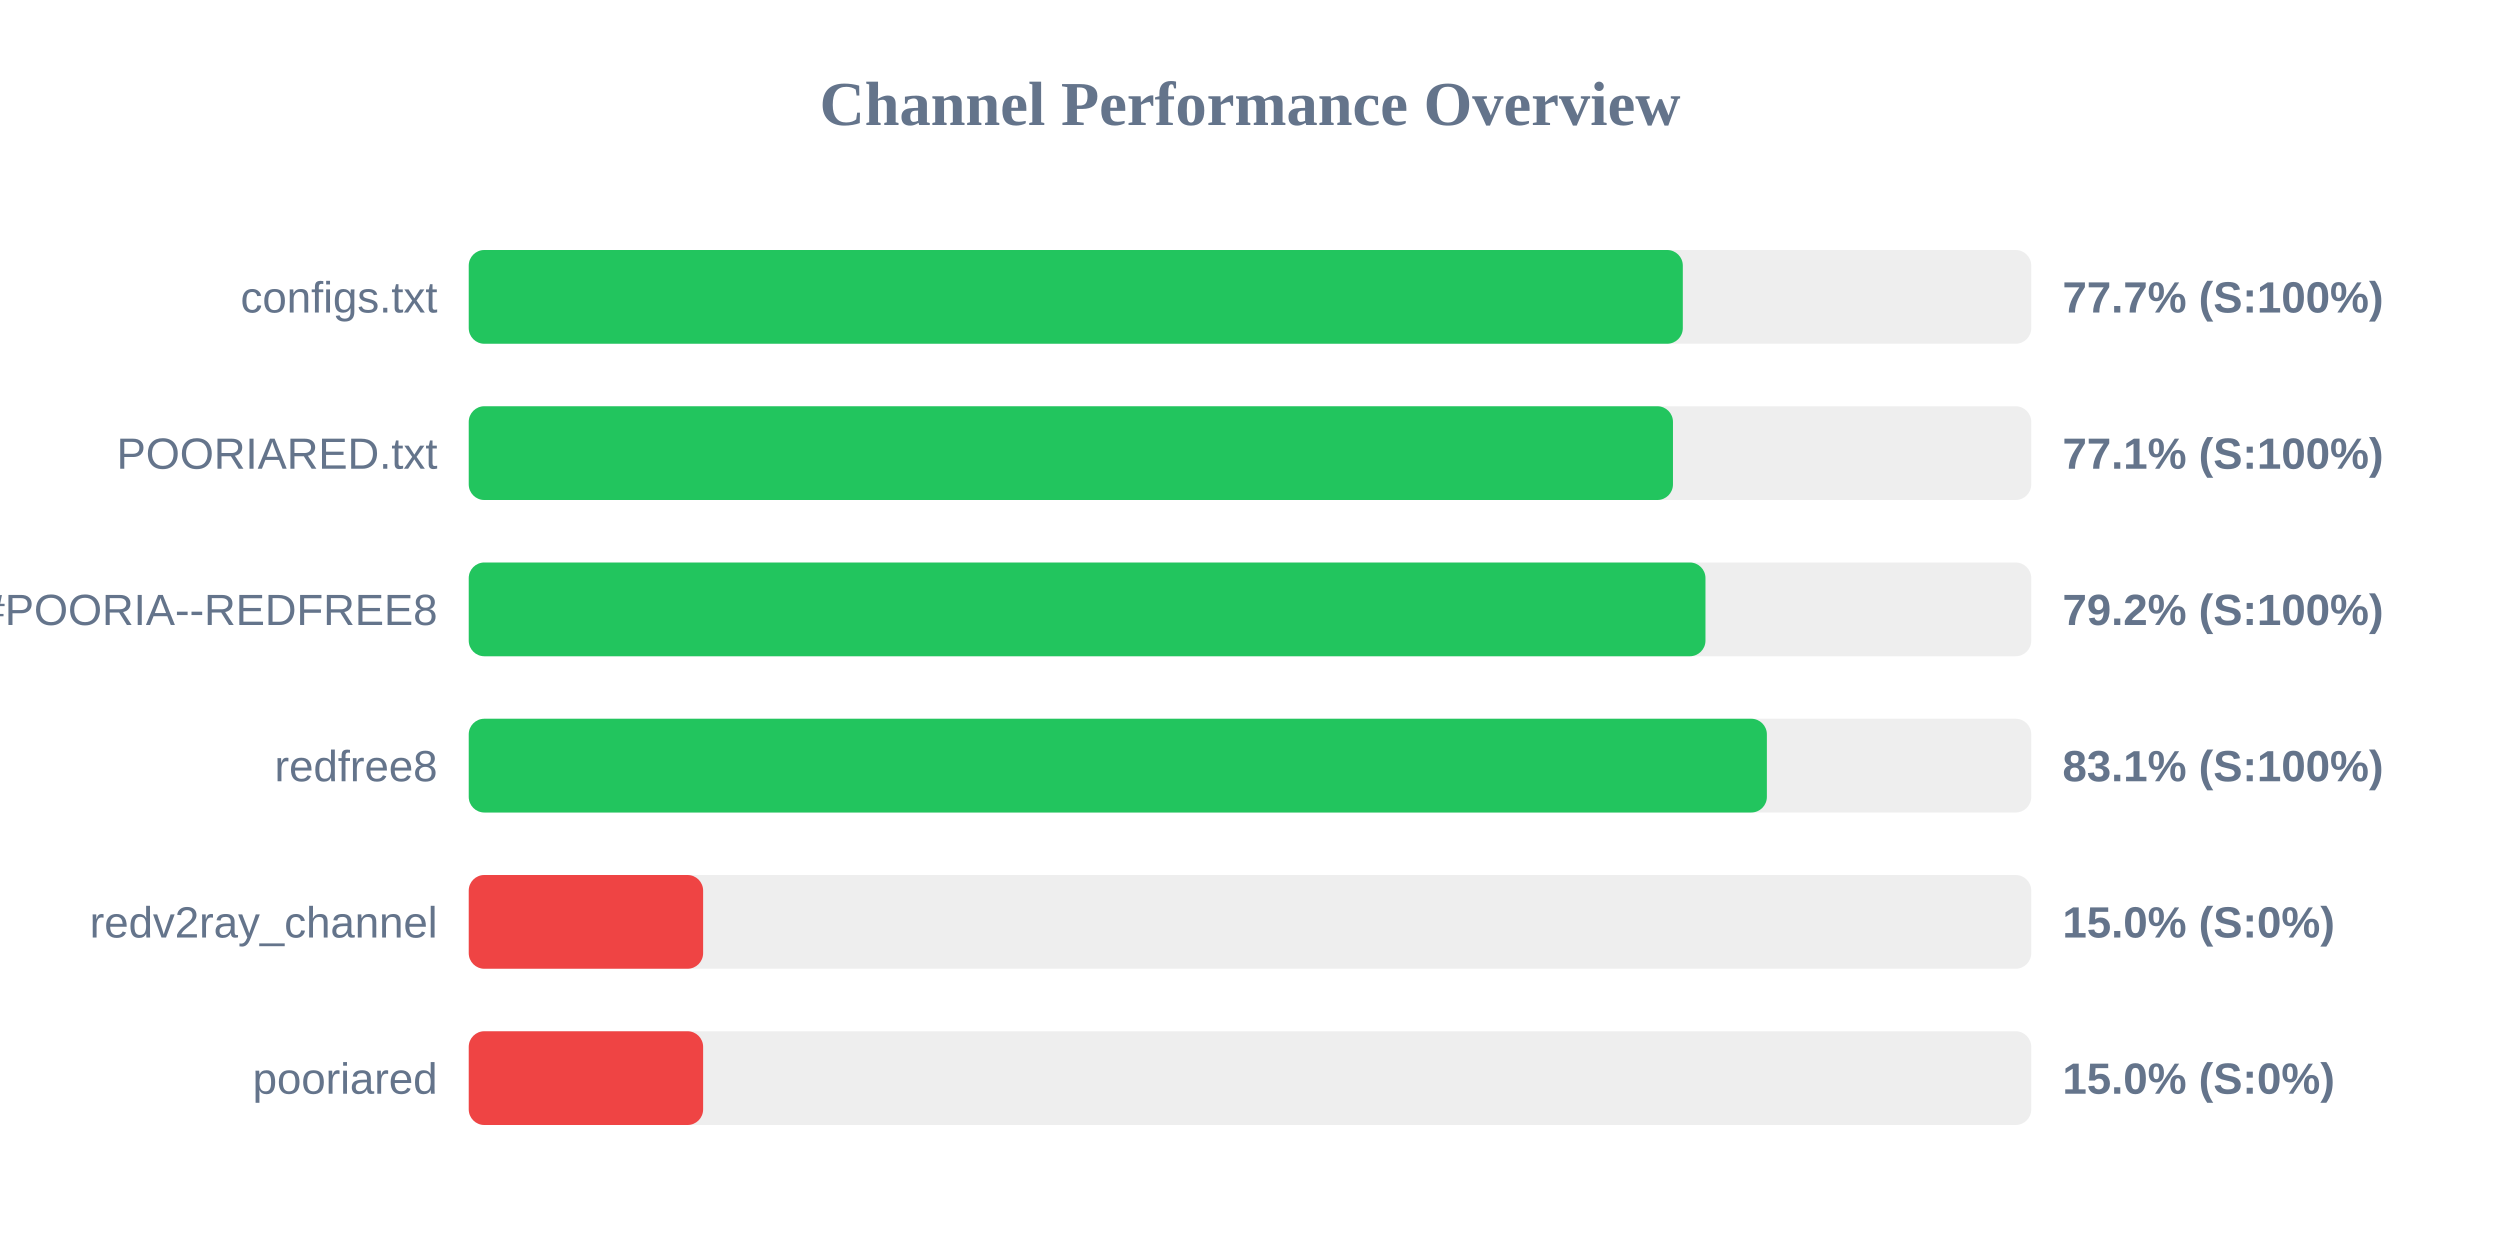
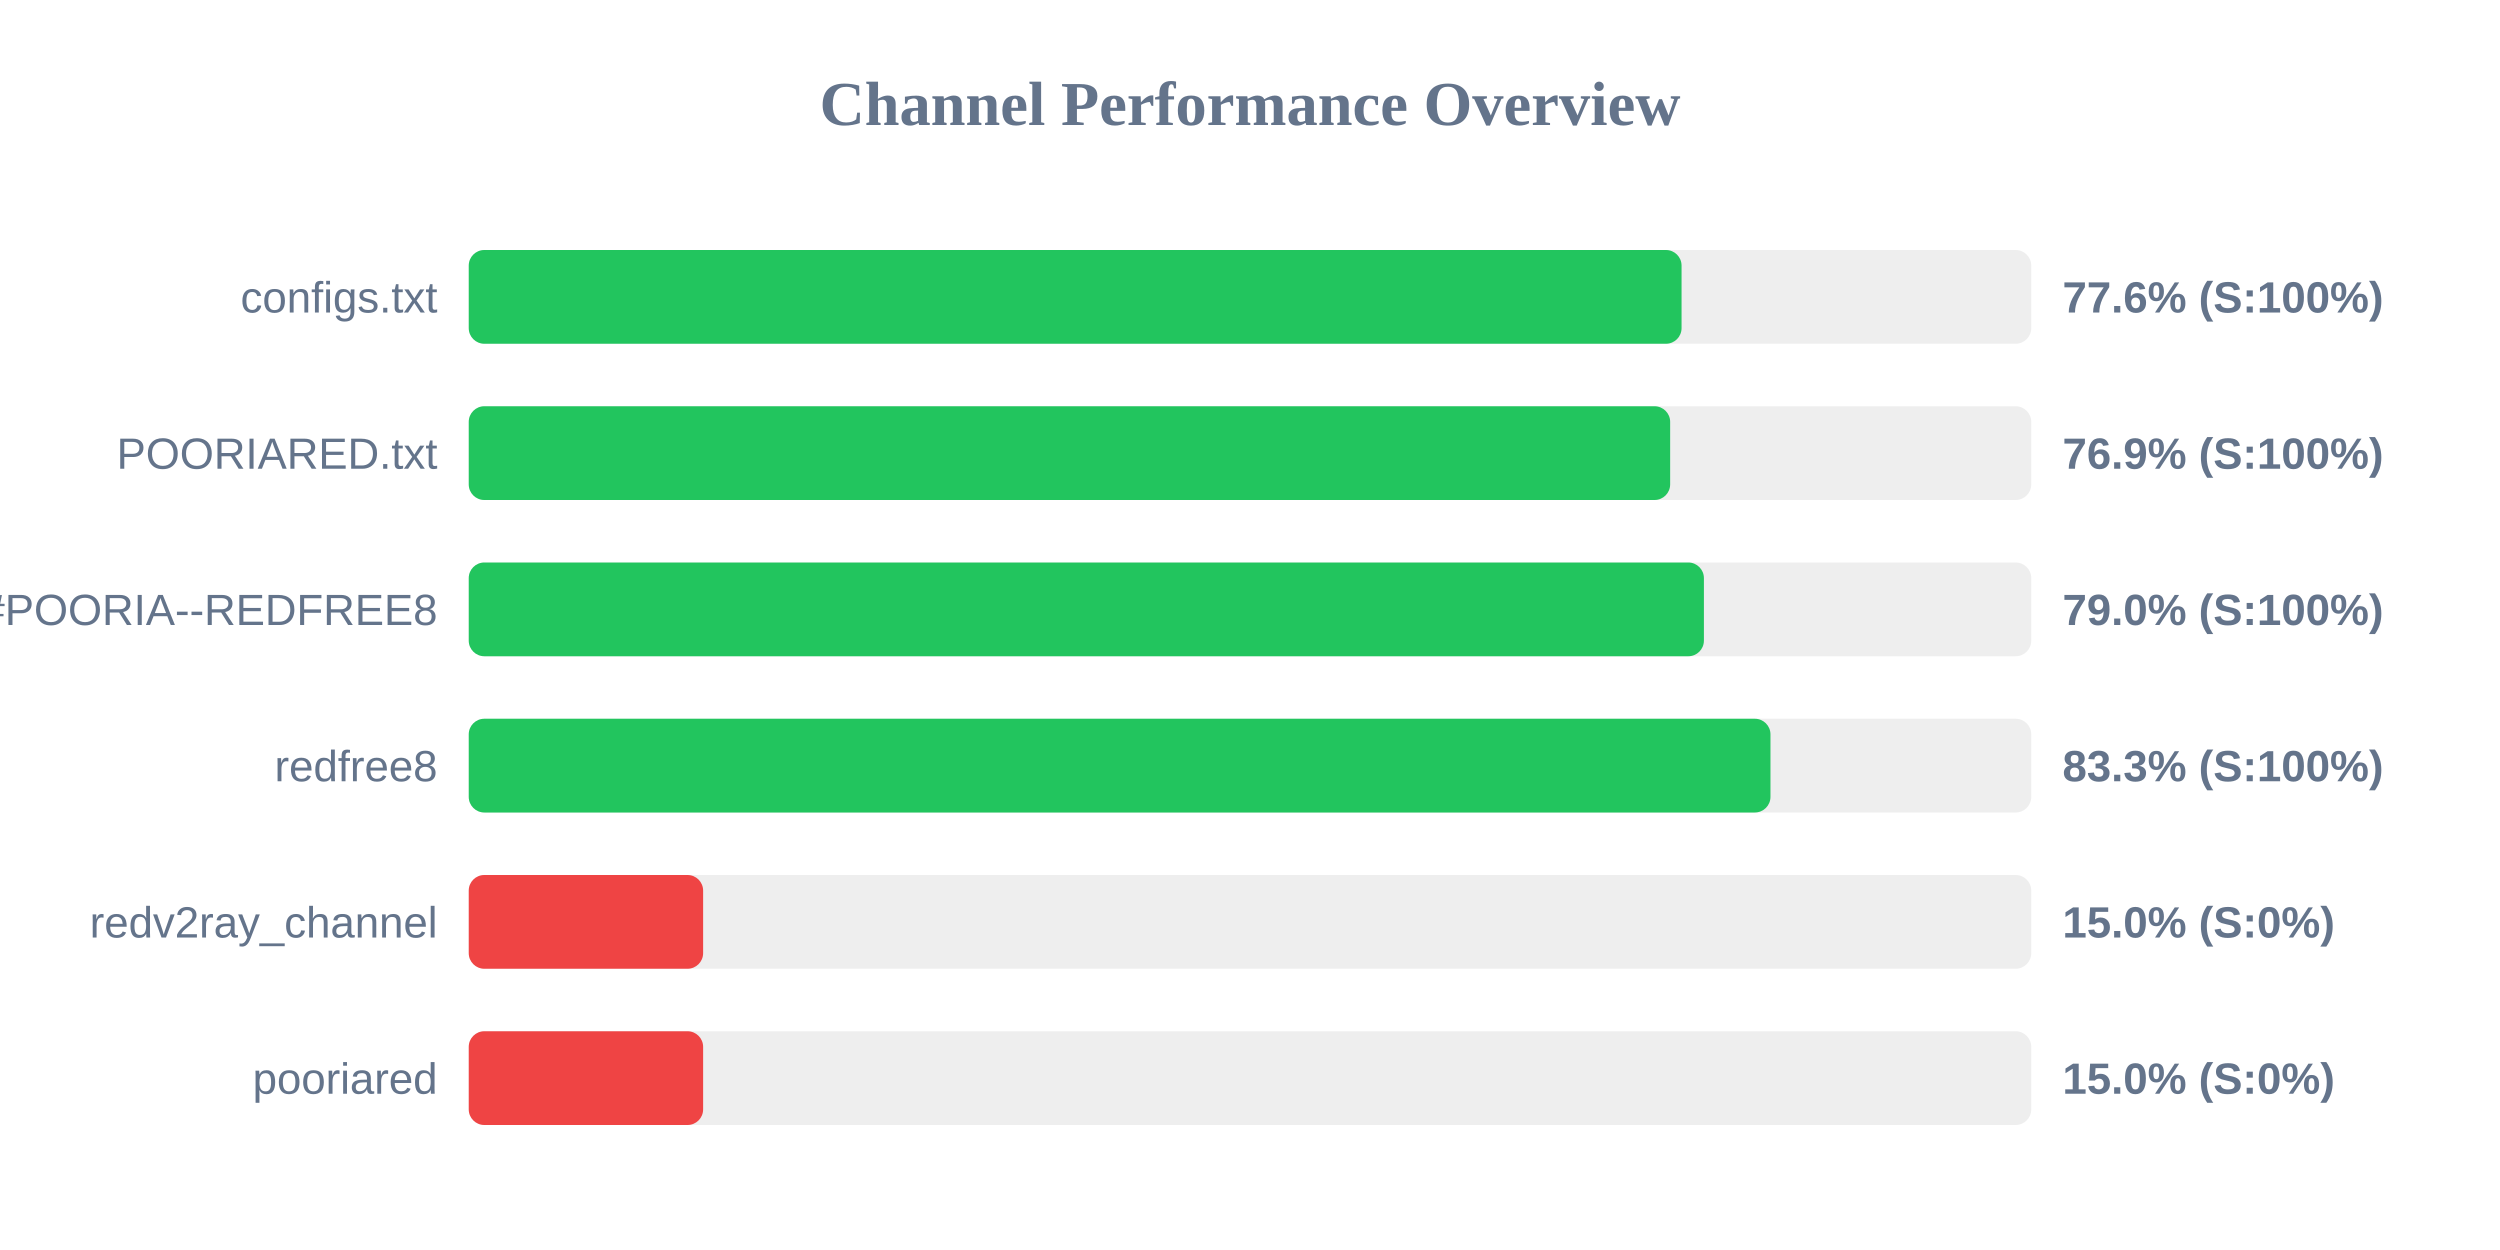
<svg xmlns="http://www.w3.org/2000/svg" width="800" height="400" version="1.1">
  <style>
        .row { font: 14px Arial; fill: #64748b; }
        .score { font: bold 14px Arial; fill: #64748b; }
    </style>
  <text x="400" y="40" text-anchor="middle" font-size="20px" font-weight="bold" fill="#64748b">Channel Performance Overview</text>
  <rect x="150" y="80" width="500" height="30" fill="#eee" rx="5" />
-   <rect x="150" y="80" width="388.5" height="30" fill="#22c55e" rx="5" />
+   <rect x="150" y="80" width="388.1" height="30" fill="#22c55e" rx="5" />
  <text x="140" y="100" text-anchor="end" class="row">configs.txt</text>
-   <text x="660" y="100" text-anchor="start" class="score">77.7% (S:100%)</text>
+   <text x="660" y="100" text-anchor="start" class="score">77.6% (S:100%)</text>
  <rect x="150" y="130" width="500" height="30" fill="#eee" rx="5" />
-   <rect x="150" y="130" width="385.35" height="30" fill="#22c55e" rx="5" />
+   <rect x="150" y="130" width="384.45" height="30" fill="#22c55e" rx="5" />
  <text x="140" y="150" text-anchor="end" class="row">POORIARED.txt</text>
-   <text x="660" y="150" text-anchor="start" class="score">77.1% (S:100%)</text>
+   <text x="660" y="150" text-anchor="start" class="score">76.9% (S:100%)</text>
  <rect x="150" y="180" width="500" height="30" fill="#eee" rx="5" />
-   <rect x="150" y="180" width="395.75" height="30" fill="#22c55e" rx="5" />
+   <rect x="150" y="180" width="395.25" height="30" fill="#22c55e" rx="5" />
  <text x="140" y="200" text-anchor="end" class="row">POORIA--REDFREE8.txt#POORIA--REDFREE8</text>
-   <text x="660" y="200" text-anchor="start" class="score">79.2% (S:100%)</text>
+   <text x="660" y="200" text-anchor="start" class="score">79.0% (S:100%)</text>
  <rect x="150" y="230" width="500" height="30" fill="#eee" rx="5" />
-   <rect x="150" y="230" width="415.4" height="30" fill="#22c55e" rx="5" />
+   <rect x="150" y="230" width="416.55" height="30" fill="#22c55e" rx="5" />
  <text x="140" y="250" text-anchor="end" class="row">redfree8</text>
-   <text x="660" y="250" text-anchor="start" class="score">83.1% (S:100%)</text>
+   <text x="660" y="250" text-anchor="start" class="score">83.3% (S:100%)</text>
  <rect x="150" y="280" width="500" height="30" fill="#eee" rx="5" />
  <rect x="150" y="280" width="75.0" height="30" fill="#ef4444" rx="5" />
  <text x="140" y="300" text-anchor="end" class="row">redv2ray_channel</text>
  <text x="660" y="300" text-anchor="start" class="score">15.0% (S:0%)</text>
  <rect x="150" y="330" width="500" height="30" fill="#eee" rx="5" />
  <rect x="150" y="330" width="75.0" height="30" fill="#ef4444" rx="5" />
  <text x="140" y="350" text-anchor="end" class="row">pooriared</text>
  <text x="660" y="350" text-anchor="start" class="score">15.0% (S:0%)</text>
</svg>
